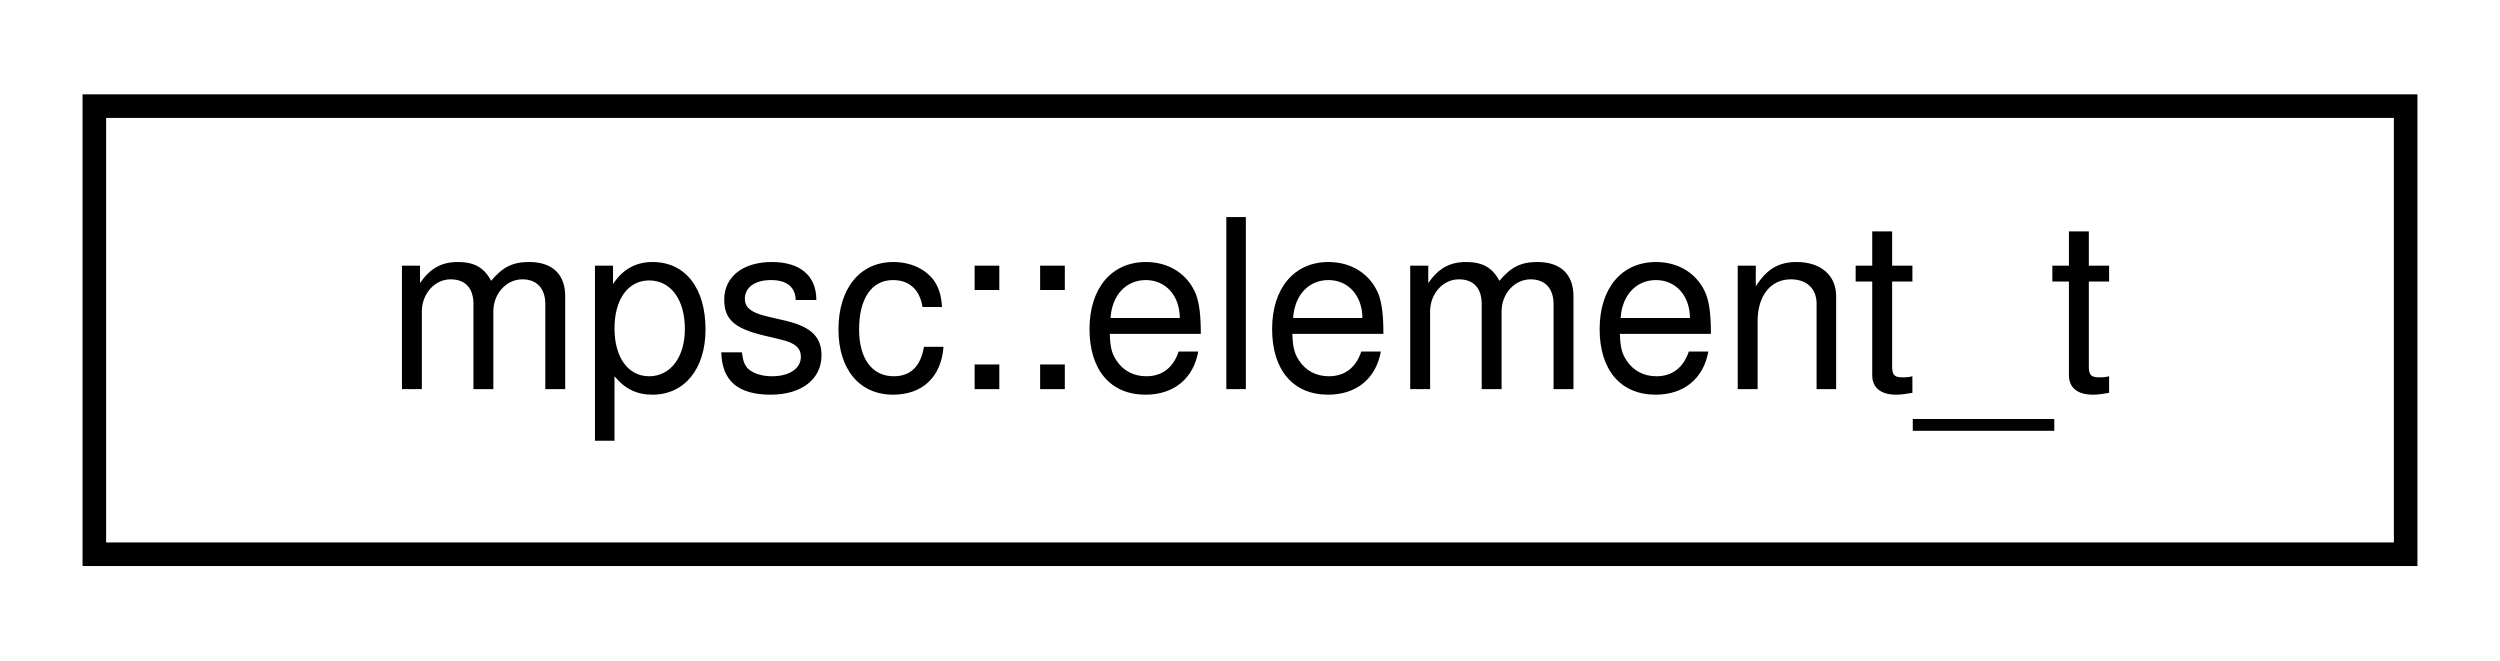
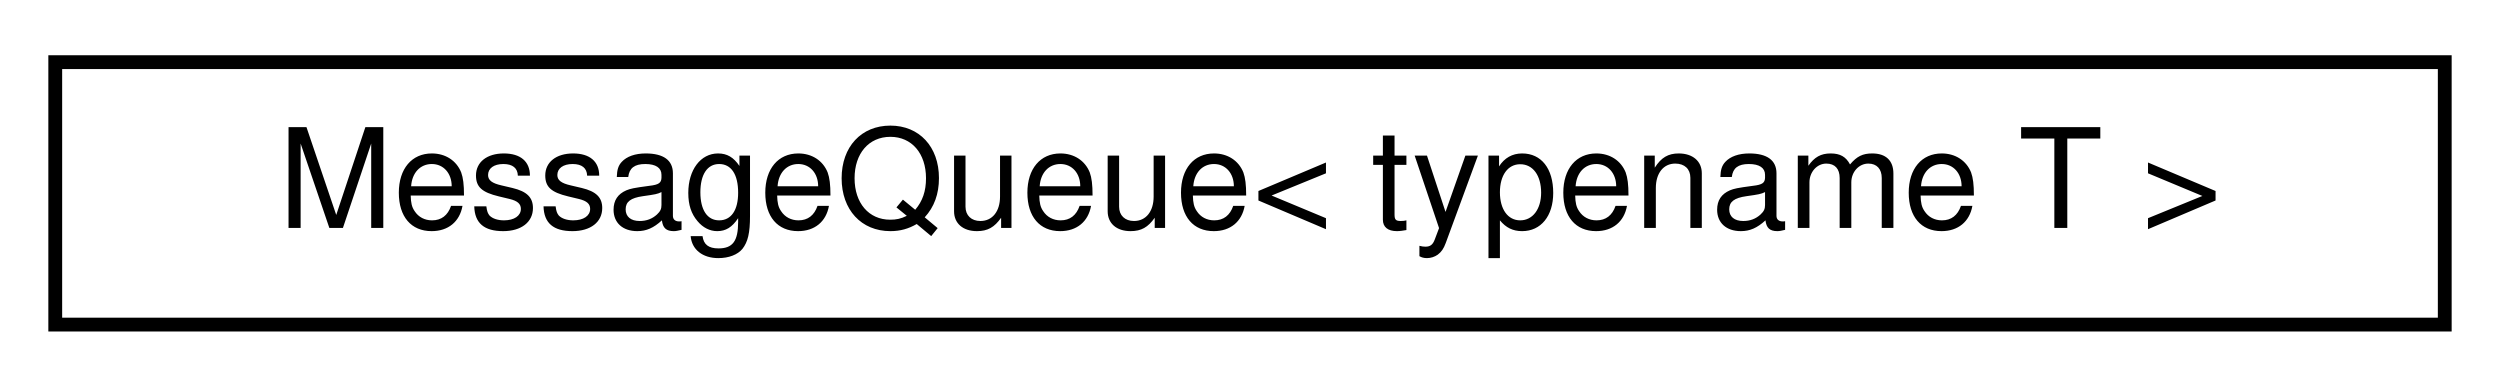
- <svg xmlns="http://www.w3.org/2000/svg" xmlns:xlink="http://www.w3.org/1999/xlink" width="106pt" height="28pt" viewBox="0.00 0.00 106.00 28.00">
+ <svg xmlns="http://www.w3.org/2000/svg" xmlns:xlink="http://www.w3.org/1999/xlink" width="181pt" height="28pt" viewBox="0.00 0.00 181.00 28.00">
  <g id="graph0" class="graph" transform="scale(1 1) rotate(0) translate(4 24)">
    <g id="node1" class="node">
      <g id="a_node1">
-         <a target="_parent" xlink:href="../libpalliate/structmpsc_1_1element__t.html" xlink:title=" ">
-           <polygon fill="none" stroke="black" points="0,-0.5 0,-19.5 98,-19.5 98,-0.5 0,-0.5" />
-           <text text-anchor="middle" x="49" y="-7.5" font-family="Helvetica,sans-Serif" font-size="10.00">mpsc::element_t</text>
+         <a target="_parent" xlink:href="../libpalliate/classMessageQueue.html" xlink:title=" ">
+           <polygon fill="none" stroke="black" points="0,-0.5 0,-19.5 173,-19.5 173,-0.5 0,-0.5" />
+           <text text-anchor="middle" x="86.5" y="-7.5" font-family="Helvetica,sans-Serif" font-size="10.00">MessageQueue&lt; typename T &gt;</text>
        </a>
      </g>
    </g>
  </g>
</svg>
